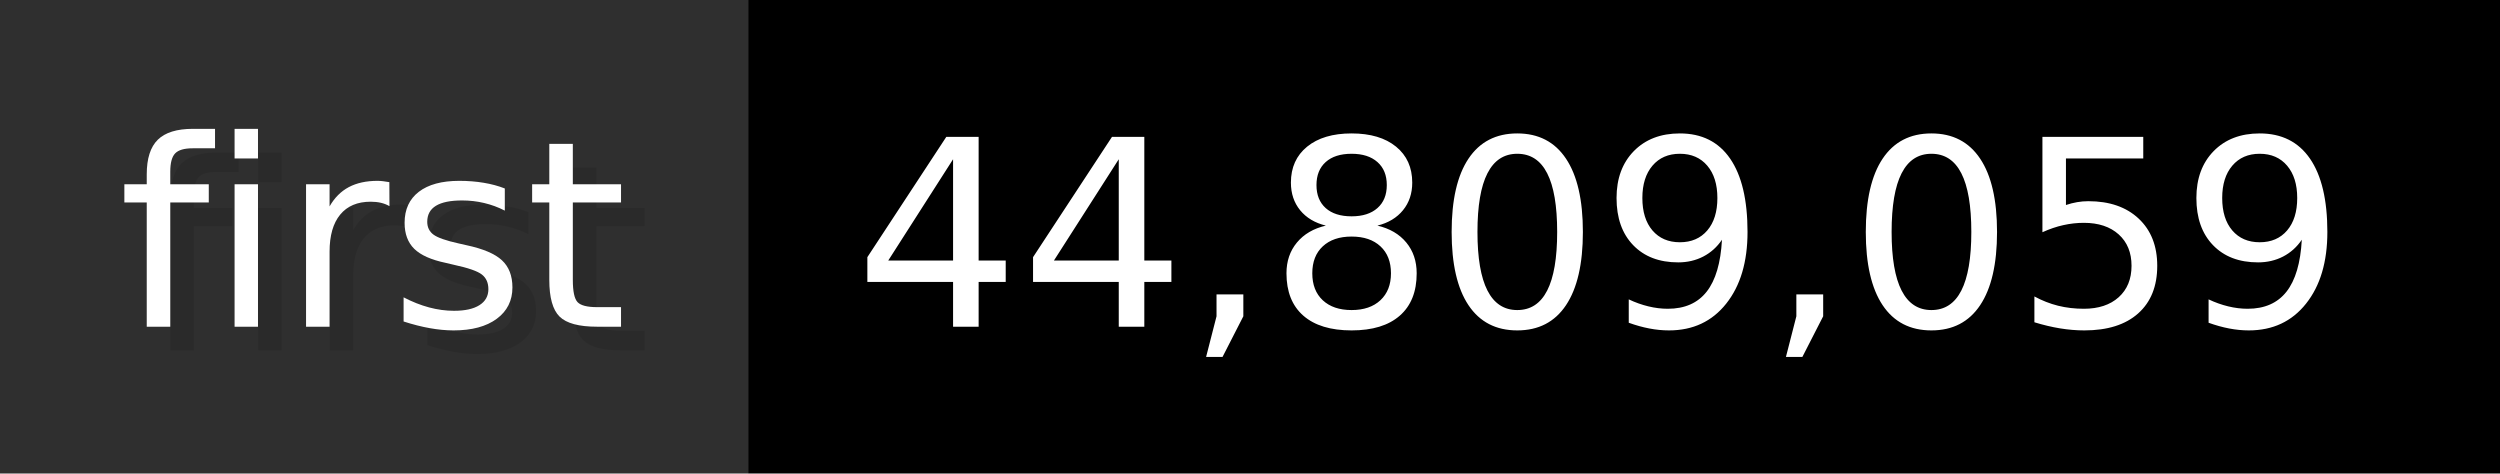
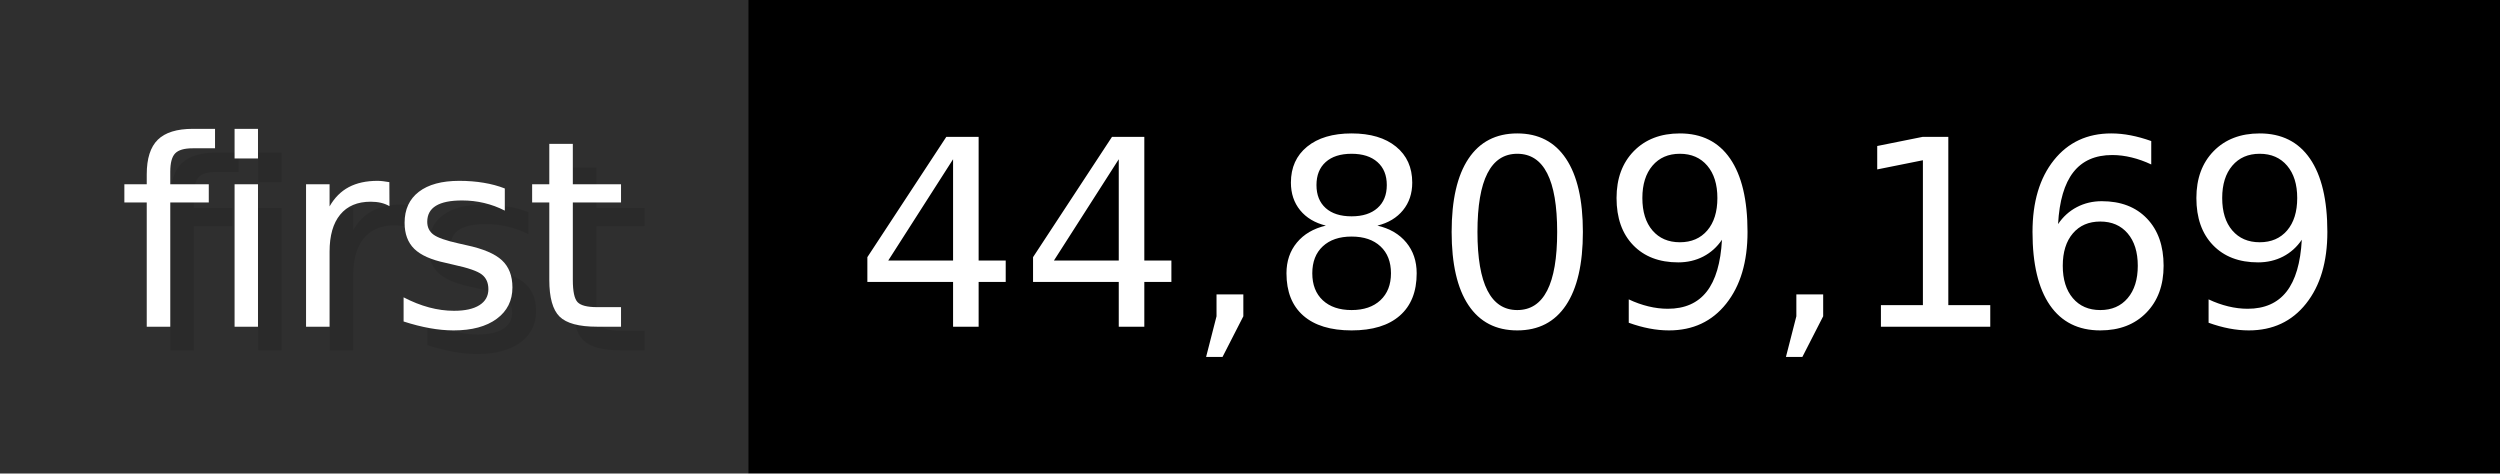
- <svg xmlns="http://www.w3.org/2000/svg" width="105.6" height="20" viewBox="0 0 1056 200" role="img" aria-label="first: 44,809,059">
+ <svg xmlns="http://www.w3.org/2000/svg" width="105.6" height="20" viewBox="0 0 1056 200" role="img" aria-label="first: 44,809,169">
  <g>
    <rect fill="#2F2F2F" width="316" height="200" />
    <rect fill="#" x="316" width="740" height="200" />
  </g>
  <g aria-hidden="true" fill="#fff" text-anchor="start" font-family="Verdana,DejaVu Sans,sans-serif" font-size="110">
    <text x="60" y="148" textLength="216" fill="#000" opacity="0.1">first</text>
    <text x="50" y="138" textLength="216">first</text>
-     <text x="371" y="148" textLength="640" fill="#000" opacity="0.1">44,809,059</text>
-     <text x="361" y="138" textLength="640">44,809,059</text>
+     <text x="371" y="148" textLength="640" fill="#000" opacity="0.1">44,809,169</text>
+     <text x="361" y="138" textLength="640">44,809,169</text>
  </g>
</svg>
